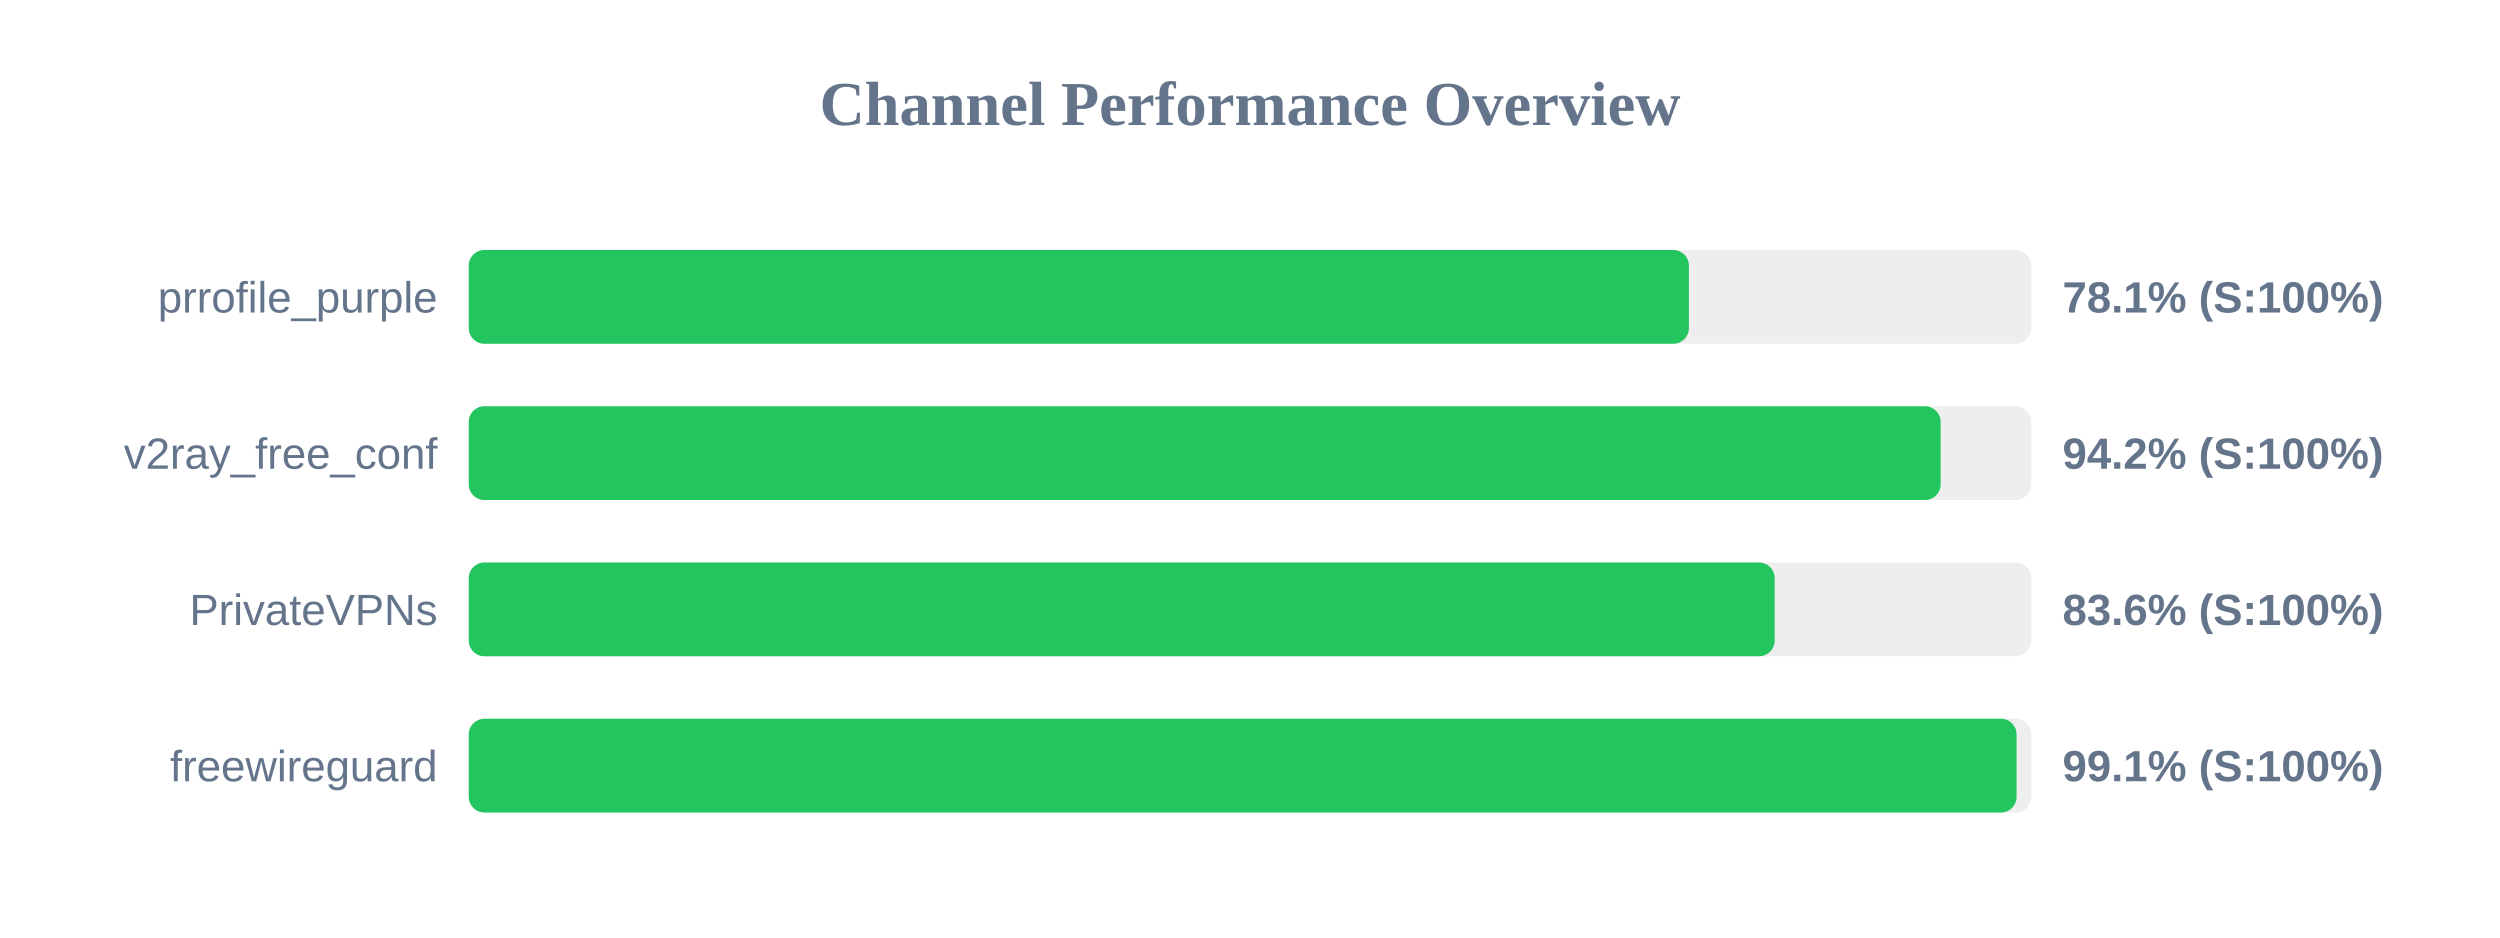
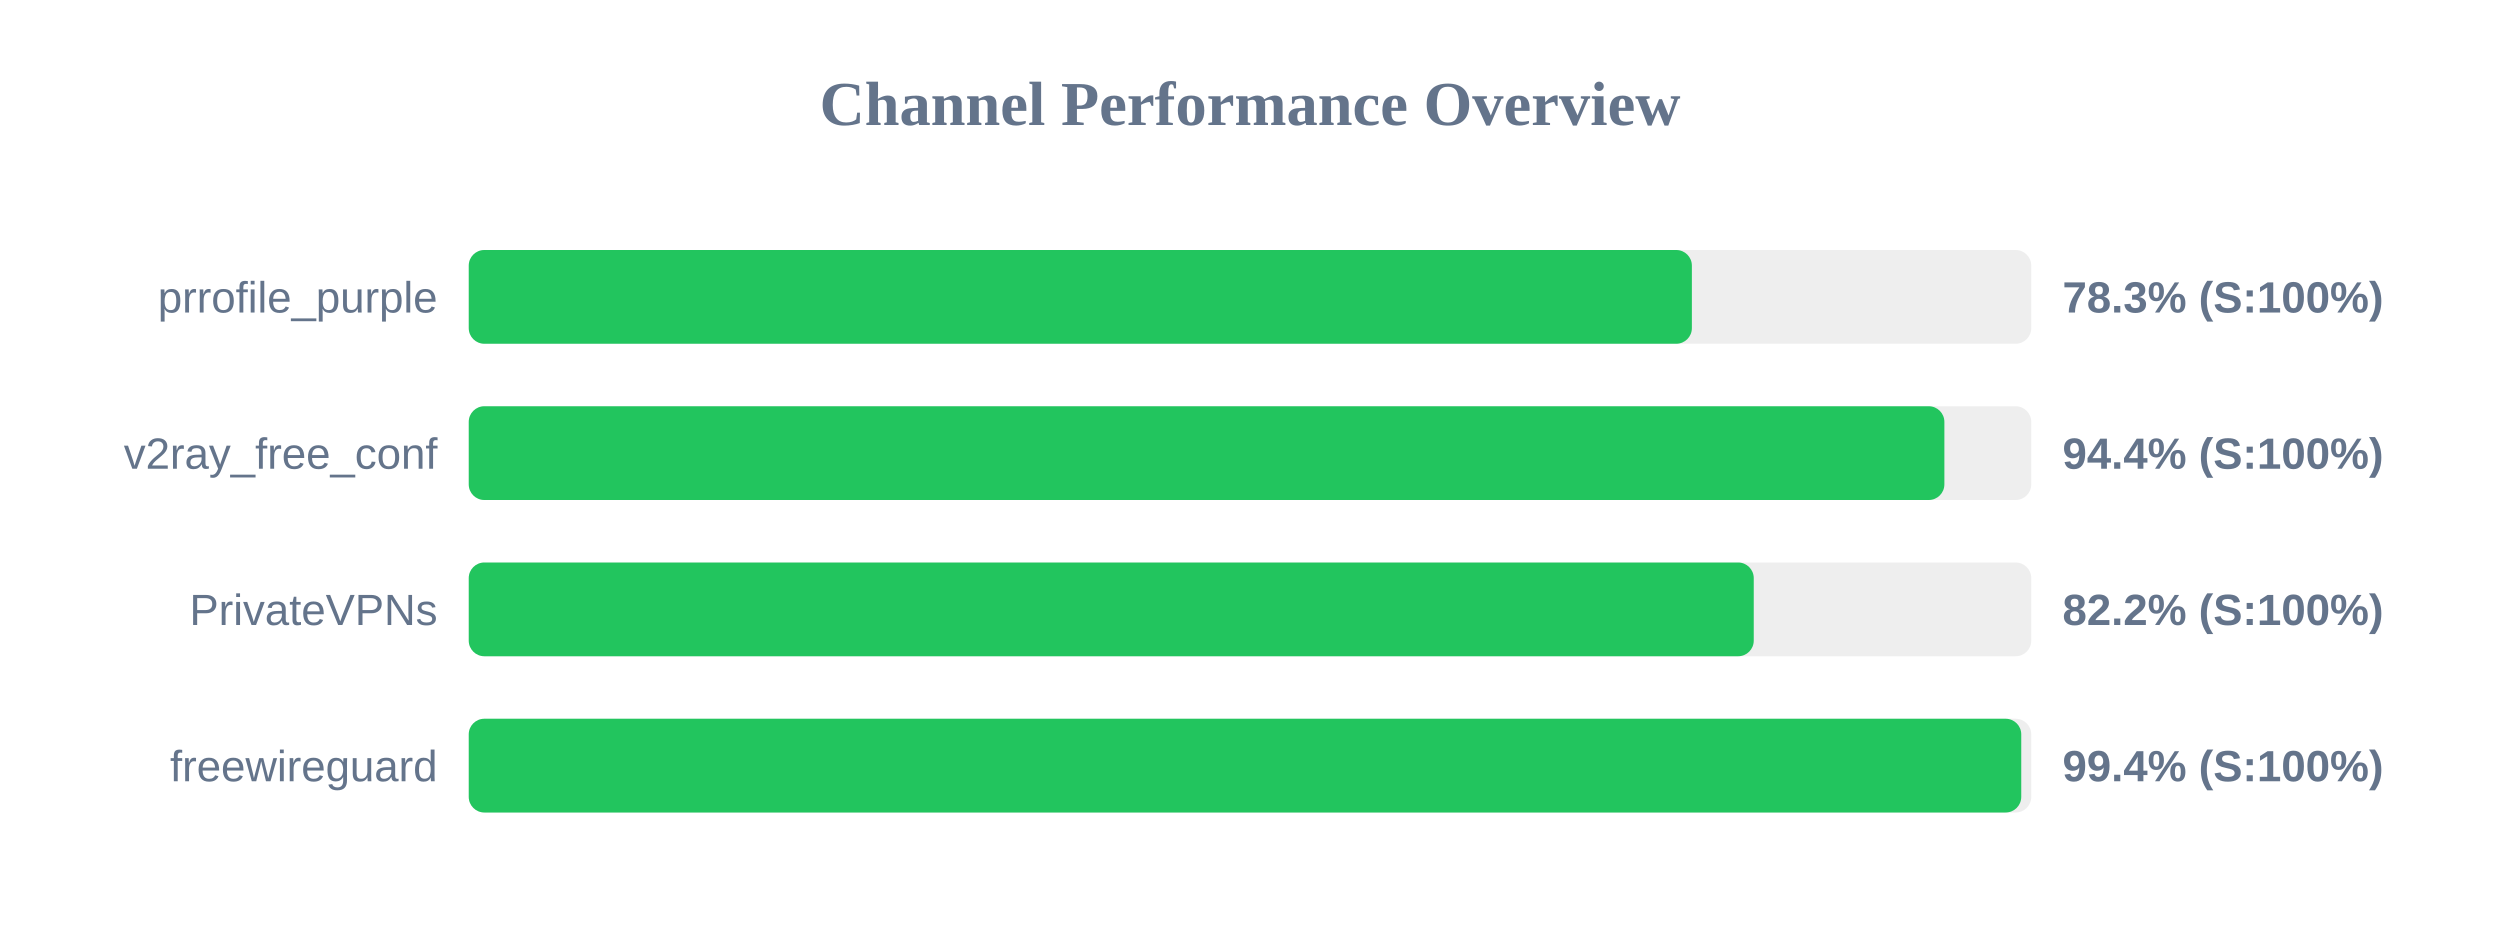
<svg xmlns="http://www.w3.org/2000/svg" width="800" height="300" version="1.1">
  <style>
        .row { font: 14px Arial; fill: #64748b; }
        .score { font: bold 14px Arial; fill: #64748b; }
    </style>
  <text x="400" y="40" text-anchor="middle" font-size="20px" font-weight="bold" fill="#64748b">Channel Performance Overview</text>
  <rect x="150" y="80" width="500" height="30" fill="#eee" rx="5" />
-   <rect x="150" y="80" width="390.45" height="30" fill="#22c55e" rx="5" />
+   <rect x="150" y="80" width="391.4" height="30" fill="#22c55e" rx="5" />
  <text x="140" y="100" text-anchor="end" class="row">prrofile_purple</text>
-   <text x="660" y="100" text-anchor="start" class="score">78.1% (S:100%)</text>
+   <text x="660" y="100" text-anchor="start" class="score">78.3% (S:100%)</text>
  <rect x="150" y="130" width="500" height="30" fill="#eee" rx="5" />
-   <rect x="150" y="130" width="471.0" height="30" fill="#22c55e" rx="5" />
+   <rect x="150" y="130" width="472.2" height="30" fill="#22c55e" rx="5" />
  <text x="140" y="150" text-anchor="end" class="row">v2ray_free_conf</text>
-   <text x="660" y="150" text-anchor="start" class="score">94.2% (S:100%)</text>
+   <text x="660" y="150" text-anchor="start" class="score">94.4% (S:100%)</text>
  <rect x="150" y="180" width="500" height="30" fill="#eee" rx="5" />
-   <rect x="150" y="180" width="417.9" height="30" fill="#22c55e" rx="5" />
+   <rect x="150" y="180" width="411.2" height="30" fill="#22c55e" rx="5" />
  <text x="140" y="200" text-anchor="end" class="row">PrivateVPNs</text>
-   <text x="660" y="200" text-anchor="start" class="score">83.6% (S:100%)</text>
+   <text x="660" y="200" text-anchor="start" class="score">82.2% (S:100%)</text>
  <rect x="150" y="230" width="500" height="30" fill="#eee" rx="5" />
-   <rect x="150" y="230" width="495.3" height="30" fill="#22c55e" rx="5" />
+   <rect x="150" y="230" width="496.8" height="30" fill="#22c55e" rx="5" />
  <text x="140" y="250" text-anchor="end" class="row">freewireguard</text>
-   <text x="660" y="250" text-anchor="start" class="score">99.1% (S:100%)</text>
+   <text x="660" y="250" text-anchor="start" class="score">99.4% (S:100%)</text>
</svg>
